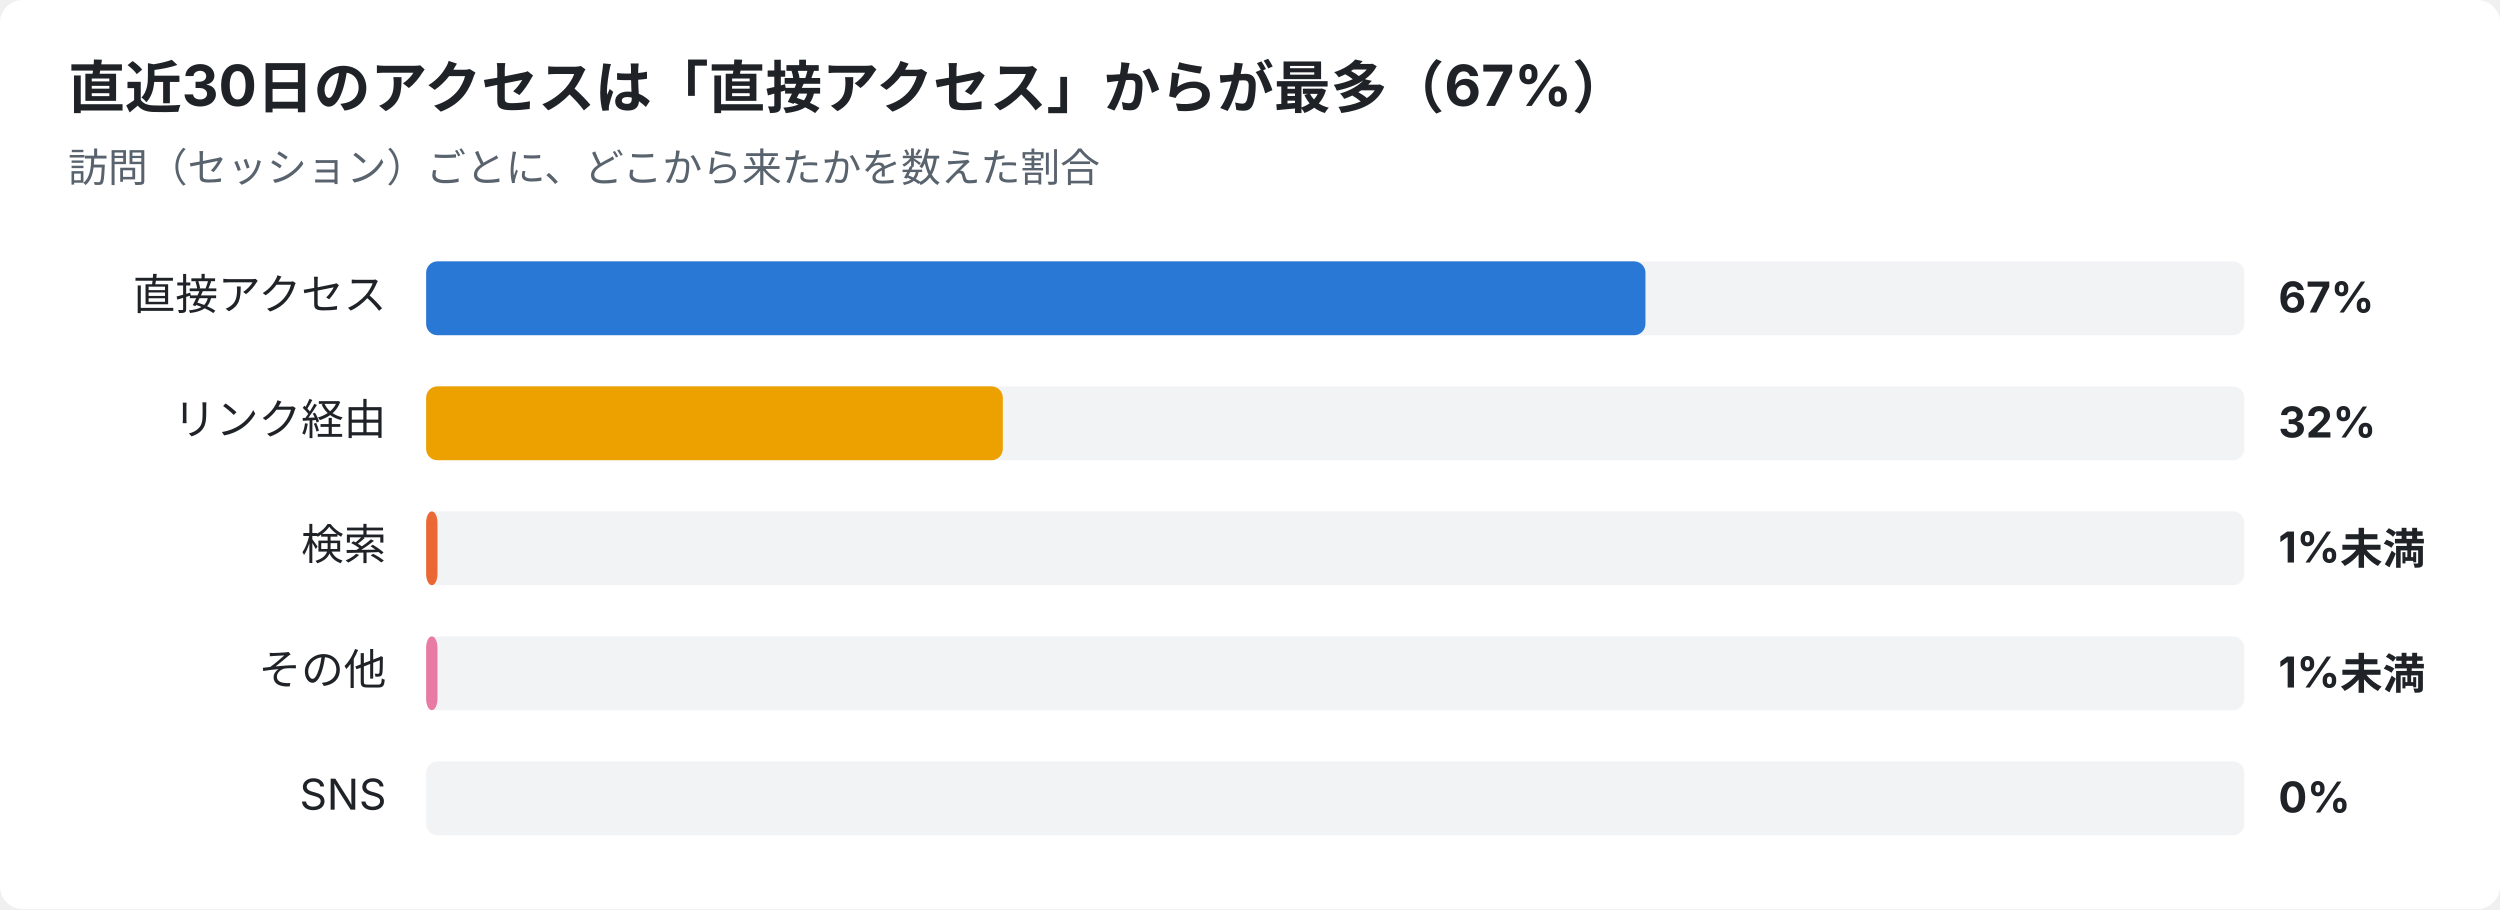
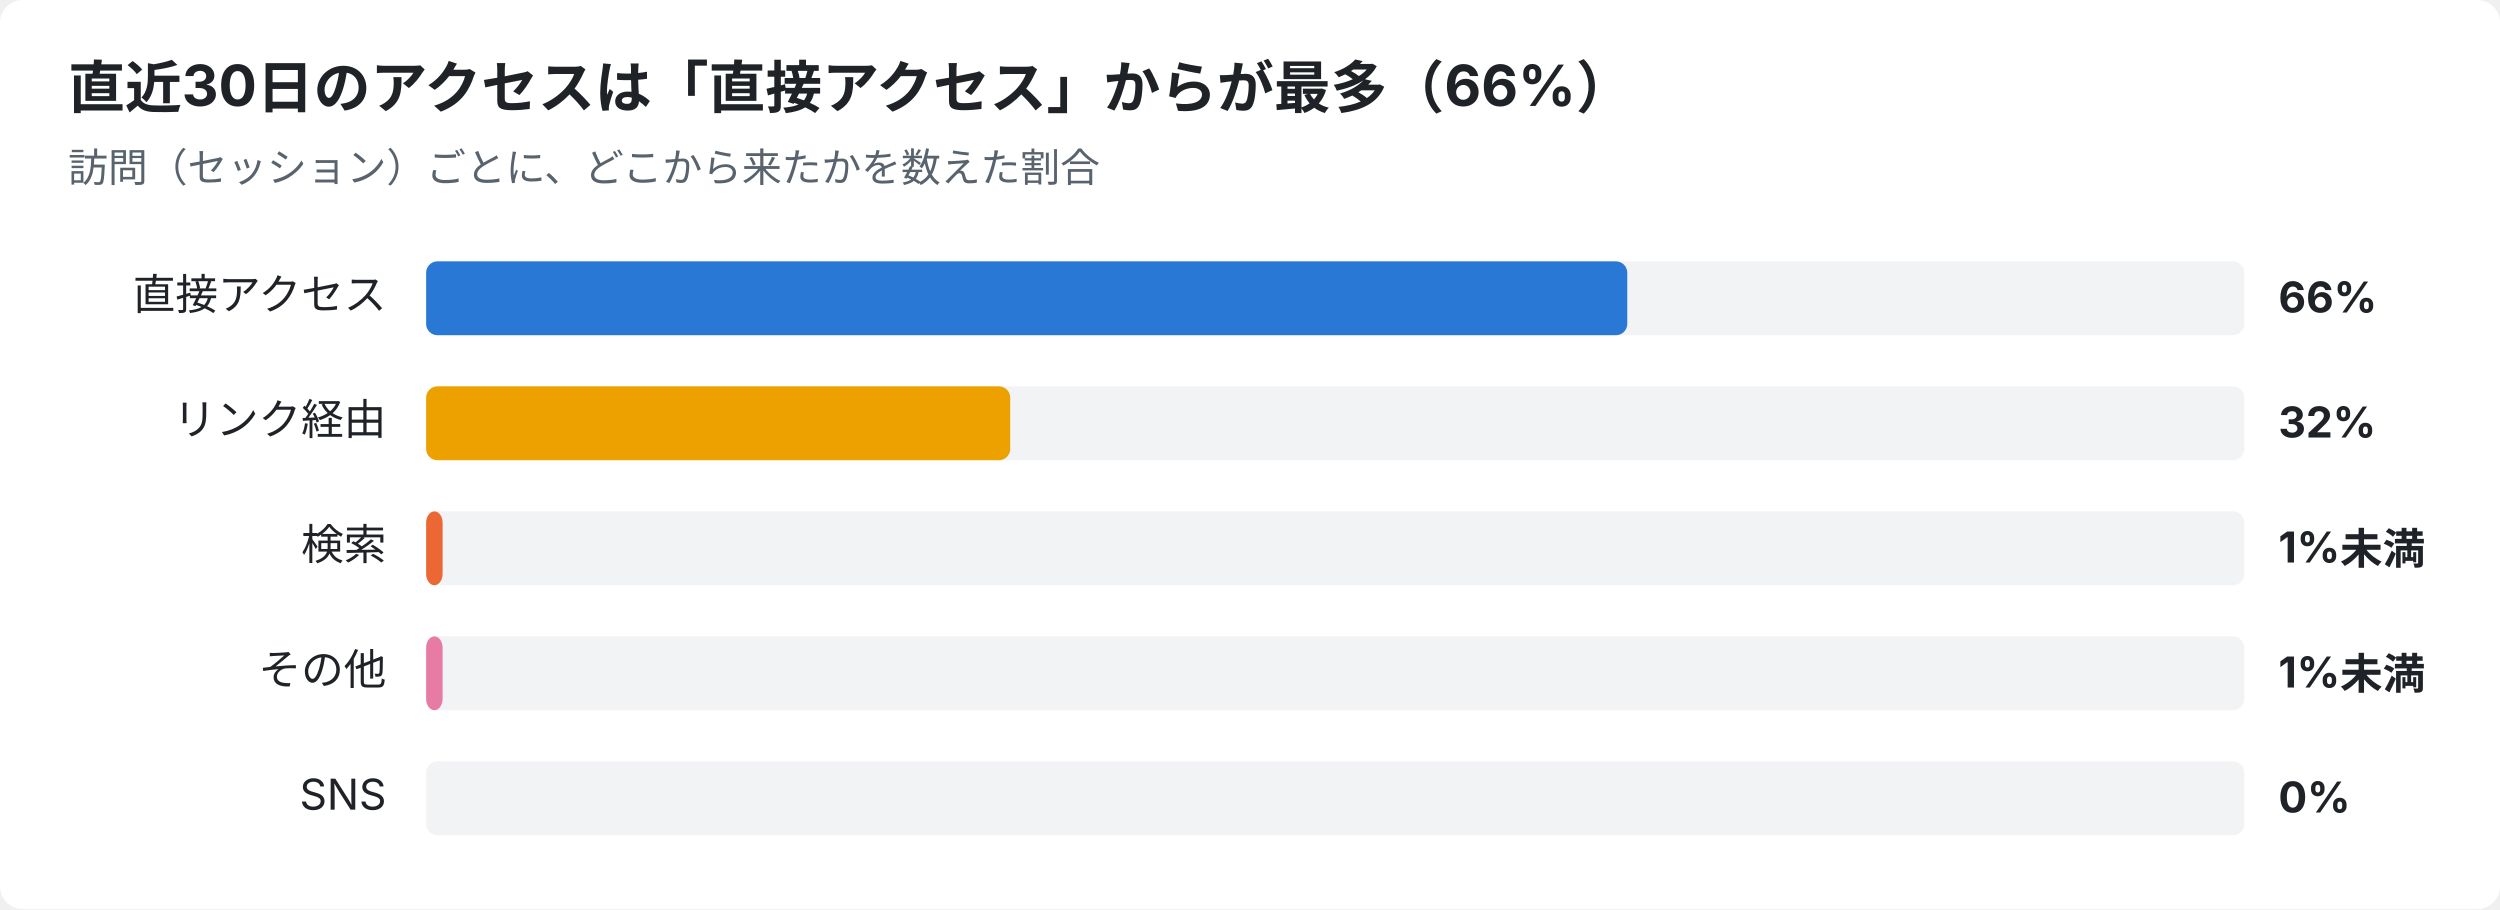
<svg xmlns="http://www.w3.org/2000/svg" width="880" height="320" viewBox="0 0 880 320" font-family="-apple-system,Segoe UI,Hiragino Sans,Noto Sans JP,Yu Gothic,sans-serif">
  <rect width="880" height="320" rx="8" fill="#ffffff" />
-   <text x="24" y="38" font-size="20" font-weight="700" fill="#1f2328">直近30日のアクセスは「直接アクセス」からが最多（67%）</text>
+   <text x="24" y="38" font-size="20" font-weight="700" fill="#1f2328">直近30日のアクセスは「直接アクセス」からが最多（66%）</text>
  <text x="24" y="64" font-size="14" fill="#59636e">訪問（セッション）ごとに、どこから来たかを数えた割合</text>
  <text x="136" y="109" font-size="15" text-anchor="end" fill="#1f2328">直接アクセス</text>
  <rect x="150" y="92" width="640" height="26" rx="4" fill="#e5e7eb" opacity="0.5" />
-   <rect x="150" y="92" width="429.2" height="26" rx="4" fill="#2a78d6" />
-   <text x="802" y="110" font-size="15" font-weight="700" fill="#1f2328">67%</text>
+   <rect x="150" y="92" width="422.8" height="26" rx="4" fill="#2a78d6" />
+   <text x="802" y="110" font-size="15" font-weight="700" fill="#1f2328">66%</text>
  <text x="136" y="153" font-size="15" text-anchor="end" fill="#1f2328">リンク経由</text>
  <rect x="150" y="136" width="640" height="26" rx="4" fill="#e5e7eb" opacity="0.5" />
-   <rect x="150" y="136" width="203.0" height="26" rx="4" fill="#eda100" />
+   <rect x="150" y="136" width="205.6" height="26" rx="4" fill="#eda100" />
  <text x="802" y="154" font-size="15" font-weight="700" fill="#1f2328">32%</text>
  <text x="136" y="197" font-size="15" text-anchor="end" fill="#1f2328">検索</text>
  <rect x="150" y="180" width="640" height="26" rx="4" fill="#e5e7eb" opacity="0.5" />
-   <rect x="150" y="180" width="4.0" height="26" rx="4" fill="#eb6834" />
+   <rect x="150" y="180" width="5.8" height="26" rx="4" fill="#eb6834" />
  <text x="802" y="198" font-size="15" font-weight="700" fill="#1f2328">1%未満</text>
  <text x="136" y="241" font-size="15" text-anchor="end" fill="#1f2328">その他</text>
  <rect x="150" y="224" width="640" height="26" rx="4" fill="#e5e7eb" opacity="0.5" />
-   <rect x="150" y="224" width="4.0" height="26" rx="4" fill="#e87ba4" />
+   <rect x="150" y="224" width="5.8" height="26" rx="4" fill="#e87ba4" />
  <text x="802" y="242" font-size="15" font-weight="700" fill="#1f2328">1%未満</text>
  <text x="136" y="285" font-size="15" text-anchor="end" fill="#1f2328">SNS</text>
  <rect x="150" y="268" width="640" height="26" rx="4" fill="#e5e7eb" opacity="0.5" />
  <text x="802" y="286" font-size="15" font-weight="700" fill="#1f2328">0%</text>
</svg>
